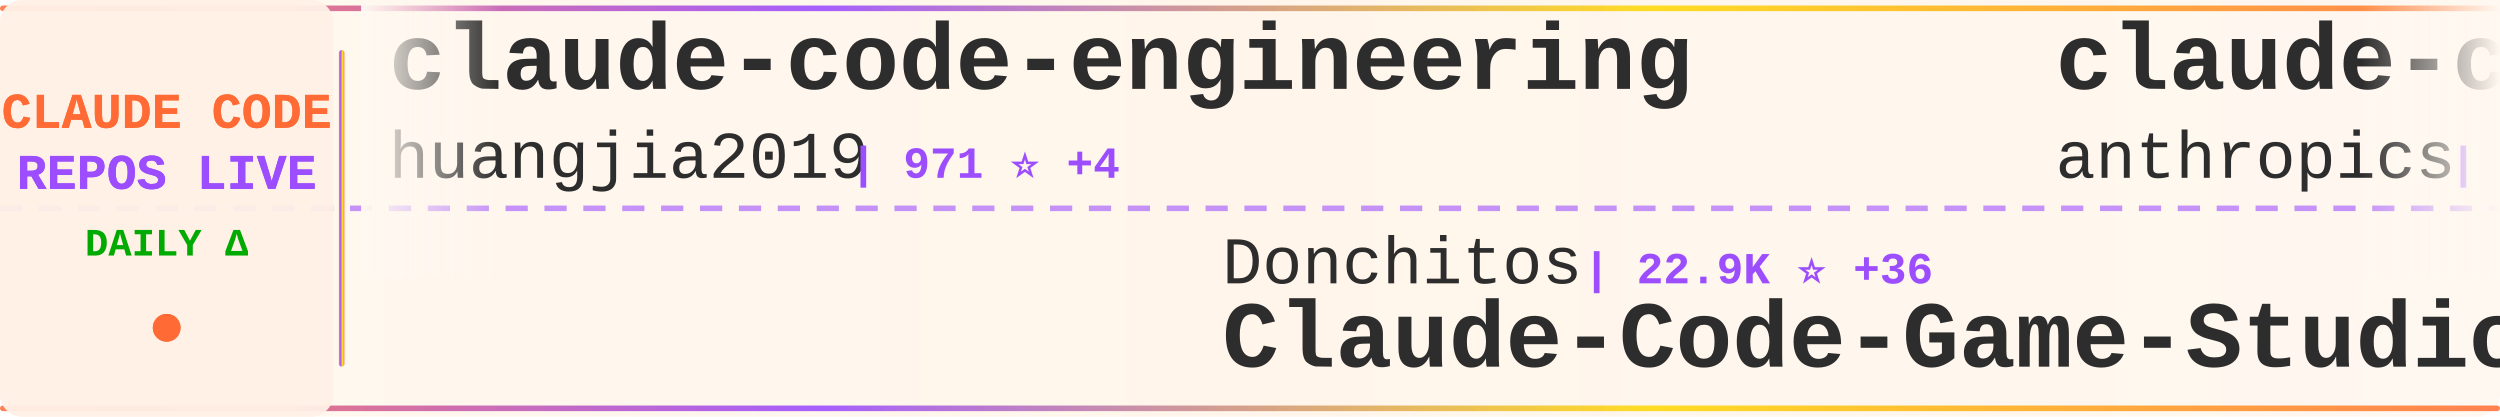
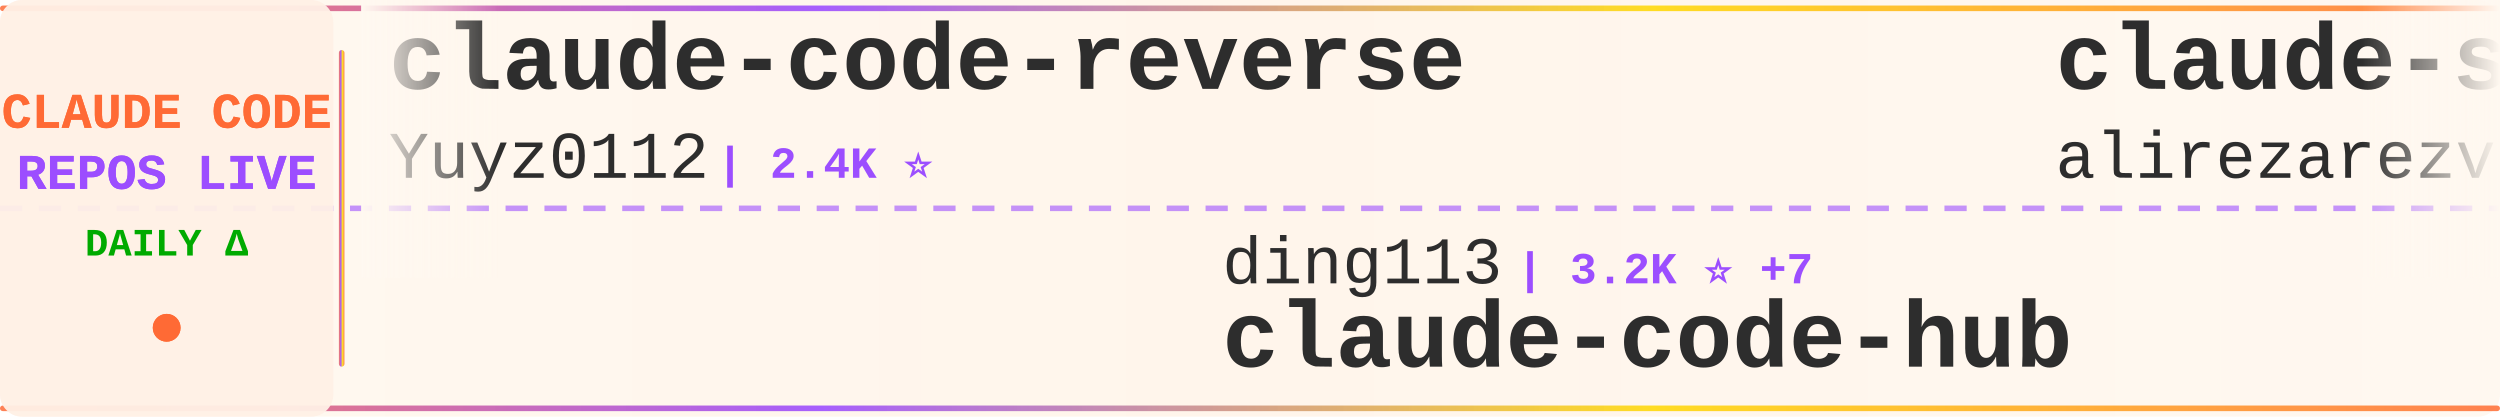
<svg xmlns="http://www.w3.org/2000/svg" width="900" height="150">
  <defs>
    <linearGradient id="tickerBg" x1="0%" y1="0%" x2="100%" y2="0%">
      <stop offset="0%" style="stop-color:#fff8f0;stop-opacity:0.98" />
      <stop offset="50%" style="stop-color:#fff5eb;stop-opacity:1" />
      <stop offset="100%" style="stop-color:#fff8f0;stop-opacity:0.98" />
    </linearGradient>
    <linearGradient id="borderGrad" x1="0%" y1="0%" x2="100%" y2="0%">
      <stop offset="0%" style="stop-color:#FF6B35;stop-opacity:0.85">
        <animate attributeName="stop-opacity" values="0.85;1;0.85" dur="2s" repeatCount="indefinite" />
      </stop>
      <stop offset="33%" style="stop-color:#9C4EFF;stop-opacity:0.9">
        <animate attributeName="stop-opacity" values="0.9;1;0.9" dur="2.2s" repeatCount="indefinite" />
      </stop>
      <stop offset="66%" style="stop-color:#FFD700;stop-opacity:0.85">
        <animate attributeName="stop-opacity" values="0.85;1;0.85" dur="1.8s" repeatCount="indefinite" />
      </stop>
      <stop offset="100%" style="stop-color:#FF6B35;stop-opacity:0.85">
        <animate attributeName="stop-opacity" values="0.85;1;0.85" dur="2s" repeatCount="indefinite" />
      </stop>
    </linearGradient>
    <filter id="textGlow">
      <feGaussianBlur stdDeviation="0.15" result="coloredBlur" />
      <feMerge>
        <feMergeNode in="coloredBlur" />
        <feMergeNode in="SourceGraphic" />
      </feMerge>
    </filter>
    <filter id="metricGlow">
      <feGaussianBlur stdDeviation="0.2" result="coloredBlur" />
      <feMerge>
        <feMergeNode in="coloredBlur" />
        <feMergeNode in="SourceGraphic" />
      </feMerge>
    </filter>
    <linearGradient id="leftFade" x1="0%" y1="0%" x2="100%" y2="0%">
      <stop offset="0%" style="stop-color:#fff8f0;stop-opacity:1" />
      <stop offset="100%" style="stop-color:#fff8f0;stop-opacity:0" />
    </linearGradient>
    <linearGradient id="rightFade" x1="0%" y1="0%" x2="100%" y2="0%">
      <stop offset="0%" style="stop-color:#fff8f0;stop-opacity:0" />
      <stop offset="100%" style="stop-color:#fff8f0;stop-opacity:1" />
    </linearGradient>
  </defs>
  <rect width="900" height="150" fill="url(#tickerBg)" rx="8" />
  <rect x="0" y="2" width="900" height="2" fill="url(#borderGrad)" rx="1" />
  <rect x="0" y="146" width="900" height="2" fill="url(#borderGrad)" rx="1" />
  <line x1="0" y1="75" x2="900" y2="75" stroke="#9C4EFF" stroke-width="2" stroke-dasharray="8 6" opacity="0.6" />
  <rect x="0" y="0" width="120" height="150" fill="#fff0e6" opacity="0.95" rx="8" />
  <text x="60" y="46" font-family="'Courier New', monospace" font-size="18" font-weight="bold" fill="#FF6B35" text-anchor="middle" filter="url(#textGlow)">
    CLAUDE CODE
  </text>
  <text x="60" y="68" font-family="'Courier New', monospace" font-size="18" font-weight="bold" fill="#9C4EFF" text-anchor="middle" filter="url(#textGlow)">
    REPOS LIVE
  </text>
  <text x="60" y="92" font-family="'Courier New', monospace" font-size="14" font-weight="bold" fill="#00aa00" text-anchor="middle">
    DAILY Δ
  </text>
  <circle cx="60" cy="118" r="5" fill="#FF6B35" filter="url(#metricGlow)">
    <animate attributeName="r" values="4;6;4" dur="1.5s" repeatCount="indefinite" />
    <animate attributeName="opacity" values="0.6;1;0.6" dur="1.5s" repeatCount="indefinite" />
  </circle>
  <rect x="122" y="18" width="2" height="114" fill="url(#borderGrad)" rx="1" />
  <clipPath id="tickerClip">
    <rect x="130" y="0" width="770" height="150" />
  </clipPath>
  <g clip-path="url(#tickerClip)">
    <g id="tickerItems">
      <animateTransform attributeName="transform" attributeType="XML" type="translate" from="0 0" to="-3000 0" dur="54s" repeatCount="indefinite" />
      <g transform="translate(0, 0)">
-         <text x="140" y="32" font-family="'Courier New', monospace" font-size="34" font-weight="bold" fill="#2d2d2d">claude-code-engineering</text>
-         <text x="140" y="64" font-family="'Courier New', monospace" font-size="24" font-weight="normal" fill="#2d2d2d" opacity="1.0">huangjia2019</text>
-         <text x="306" y="64" font-family="'Courier New', monospace" font-size="16" font-weight="bold" fill="#9C4EFF"> | 971 ⭐ +4</text>
+         <text x="140" y="32" font-family="'Courier New', monospace" font-size="34" font-weight="bold" fill="#2d2d2d">claude-code-reverse</text>
+         <text x="140" y="64" font-family="'Courier New', monospace" font-size="24" font-weight="normal" fill="#2d2d2d" opacity="1.0">Yuyz0112</text>
+         <text x="258" y="64" font-family="'Courier New', monospace" font-size="16" font-weight="bold" fill="#9C4EFF"> | 2.4K ⭐</text>
      </g>
      <g transform="translate(300, 0)">
-         <text x="140" y="102" font-family="'Courier New', monospace" font-size="24" font-weight="normal" fill="#2d2d2d" opacity="1.0">Donchitos</text>
-         <text x="270" y="102" font-family="'Courier New', monospace" font-size="16" font-weight="bold" fill="#9C4EFF"> | 22.9K ⭐ +36</text>
-         <text x="140" y="132" font-family="'Courier New', monospace" font-size="34" font-weight="bold" fill="#2d2d2d">Claude-Code-Game-Studios</text>
+         <text x="140" y="102" font-family="'Courier New', monospace" font-size="24" font-weight="normal" fill="#2d2d2d" opacity="1.0">ding113</text>
+         <text x="246" y="102" font-family="'Courier New', monospace" font-size="16" font-weight="bold" fill="#9C4EFF"> | 3.2K ⭐ +7</text>
+         <text x="140" y="132" font-family="'Courier New', monospace" font-size="34" font-weight="bold" fill="#2d2d2d">claude-code-hub</text>
      </g>
      <g transform="translate(600, 0)">
-         <text x="140" y="32" font-family="'Courier New', monospace" font-size="34" font-weight="bold" fill="#2d2d2d">claude-code-action</text>
-         <text x="140" y="64" font-family="'Courier New', monospace" font-size="24" font-weight="normal" fill="#2d2d2d" opacity="1.0">anthropics</text>
-         <text x="282" y="64" font-family="'Courier New', monospace" font-size="16" font-weight="bold" fill="#9C4EFF"> | 8.3K ⭐ +6</text>
+         <text x="140" y="32" font-family="'Courier New', monospace" font-size="34" font-weight="bold" fill="#2d2d2d">claude-skills</text>
+         <text x="140" y="64" font-family="'Courier New', monospace" font-size="24" font-weight="normal" fill="#2d2d2d" opacity="1.0">alirezarezvani</text>
+         <text x="330" y="64" font-family="'Courier New', monospace" font-size="16" font-weight="bold" fill="#9C4EFF"> | 22.5K ⭐ +132</text>
      </g>
      <g transform="translate(900, 0)">
-         <text x="140" y="102" font-family="'Courier New', monospace" font-size="24" font-weight="normal" fill="#2d2d2d" opacity="1.0">huangserva</text>
-         <text x="282" y="102" font-family="'Courier New', monospace" font-size="16" font-weight="bold" fill="#9C4EFF"> | 618 ⭐</text>
-         <text x="140" y="132" font-family="'Courier New', monospace" font-size="34" font-weight="bold" fill="#2d2d2d">claude-code-cli</text>
+         <text x="140" y="102" font-family="'Courier New', monospace" font-size="24" font-weight="normal" fill="#2d2d2d" opacity="1.0">ChinaSiro</text>
+         <text x="270" y="102" font-family="'Courier New', monospace" font-size="16" font-weight="bold" fill="#9C4EFF"> | 9.5K ⭐ +5</text>
+         <text x="140" y="132" font-family="'Courier New', monospace" font-size="34" font-weight="bold" fill="#2d2d2d">claude-code-sourcemap</text>
      </g>
      <g transform="translate(1200, 0)">
        <text x="140" y="32" font-family="'Courier New', monospace" font-size="34" font-weight="bold" fill="#2d2d2d">awesome-claude-code-suba...</text>
        <text x="140" y="64" font-family="'Courier New', monospace" font-size="24" font-weight="normal" fill="#2d2d2d" opacity="1.0">VoltAgent</text>
        <text x="270" y="64" font-family="'Courier New', monospace" font-size="16" font-weight="bold" fill="#9C4EFF"> | 23.3K ⭐ +42</text>
      </g>
      <g transform="translate(1500, 0)">
-         <text x="140" y="102" font-family="'Courier New', monospace" font-size="24" font-weight="normal" fill="#2d2d2d" opacity="1.0">JrCx7scC</text>
-         <text x="258" y="102" font-family="'Courier New', monospace" font-size="16" font-weight="bold" fill="#9C4EFF"> | 371 ⭐</text>
+         <text x="140" y="102" font-family="'Courier New', monospace" font-size="24" font-weight="normal" fill="#2d2d2d" opacity="1.0">AprilNEA</text>
+         <text x="258" y="102" font-family="'Courier New', monospace" font-size="16" font-weight="bold" fill="#9C4EFF"> | 391 ⭐</text>
        <text x="140" y="132" font-family="'Courier New', monospace" font-size="34" font-weight="bold" fill="#2d2d2d">claude-code-source</text>
      </g>
      <g transform="translate(1800, 0)">
-         <text x="140" y="32" font-family="'Courier New', monospace" font-size="34" font-weight="bold" fill="#2d2d2d">Claude-code</text>
-         <text x="140" y="64" font-family="'Courier New', monospace" font-size="24" font-weight="normal" fill="#2d2d2d" opacity="1.0">zstmfhy</text>
-         <text x="246" y="64" font-family="'Courier New', monospace" font-size="16" font-weight="bold" fill="#9C4EFF"> | 190 ⭐</text>
+         <text x="140" y="32" font-family="'Courier New', monospace" font-size="34" font-weight="bold" fill="#2d2d2d">arcads-claude-code</text>
+         <text x="140" y="64" font-family="'Courier New', monospace" font-size="24" font-weight="normal" fill="#2d2d2d" opacity="1.0">krusemediallc</text>
+         <text x="318" y="64" font-family="'Courier New', monospace" font-size="16" font-weight="bold" fill="#9C4EFF"> | 1.0K ⭐ +4</text>
      </g>
      <g transform="translate(2100, 0)">
-         <text x="140" y="102" font-family="'Courier New', monospace" font-size="24" font-weight="normal" fill="#2d2d2d" opacity="1.0">kodu-ai</text>
-         <text x="246" y="102" font-family="'Courier New', monospace" font-size="16" font-weight="bold" fill="#9C4EFF"> | 5.3K ⭐</text>
-         <text x="140" y="132" font-family="'Courier New', monospace" font-size="34" font-weight="bold" fill="#2d2d2d">claude-coder</text>
+         <text x="140" y="102" font-family="'Courier New', monospace" font-size="24" font-weight="normal" fill="#2d2d2d" opacity="1.0">OrcaWhisper</text>
+         <text x="294" y="102" font-family="'Courier New', monospace" font-size="16" font-weight="bold" fill="#9C4EFF"> | 83 ⭐</text>
+         <text x="140" y="132" font-family="'Courier New', monospace" font-size="34" font-weight="bold" fill="#2d2d2d">Claude-Code</text>
      </g>
      <g transform="translate(2400, 0)">
-         <text x="140" y="32" font-family="'Courier New', monospace" font-size="34" font-weight="bold" fill="#2d2d2d">arcads-claude-code</text>
-         <text x="140" y="64" font-family="'Courier New', monospace" font-size="24" font-weight="normal" fill="#2d2d2d" opacity="1.0">krusemediallc</text>
-         <text x="318" y="64" font-family="'Courier New', monospace" font-size="16" font-weight="bold" fill="#9C4EFF"> | 1.0K ⭐ +3</text>
+         <text x="140" y="32" font-family="'Courier New', monospace" font-size="34" font-weight="bold" fill="#2d2d2d">claude-code-proxy</text>
+         <text x="140" y="64" font-family="'Courier New', monospace" font-size="24" font-weight="normal" fill="#2d2d2d" opacity="1.0">fuergaosi233</text>
+         <text x="306" y="64" font-family="'Courier New', monospace" font-size="16" font-weight="bold" fill="#9C4EFF"> | 2.7K ⭐ +7</text>
      </g>
      <g transform="translate(2700, 0)">
-         <text x="140" y="102" font-family="'Courier New', monospace" font-size="24" font-weight="normal" fill="#2d2d2d" opacity="1.0">luongnv89</text>
-         <text x="270" y="102" font-family="'Courier New', monospace" font-size="16" font-weight="bold" fill="#9C4EFF"> | 39.8K ⭐ +98</text>
-         <text x="140" y="132" font-family="'Courier New', monospace" font-size="34" font-weight="bold" fill="#2d2d2d">claude-howto</text>
+         <text x="140" y="102" font-family="'Courier New', monospace" font-size="24" font-weight="normal" fill="#2d2d2d" opacity="1.0">luyao618</text>
+         <text x="258" y="102" font-family="'Courier New', monospace" font-size="16" font-weight="bold" fill="#9C4EFF"> | 1.6K ⭐ +5</text>
+         <text x="140" y="132" font-family="'Courier New', monospace" font-size="34" font-weight="bold" fill="#2d2d2d">Claude-Code-Source-Study</text>
      </g>
      <g transform="translate(3000, 0)">
-         <text x="140" y="32" font-family="'Courier New', monospace" font-size="34" font-weight="bold" fill="#2d2d2d">claude-code-engineering</text>
-         <text x="140" y="64" font-family="'Courier New', monospace" font-size="24" font-weight="normal" fill="#2d2d2d" opacity="1.0">huangjia2019</text>
-         <text x="306" y="64" font-family="'Courier New', monospace" font-size="16" font-weight="bold" fill="#9C4EFF"> | 971 ⭐ +4</text>
+         <text x="140" y="32" font-family="'Courier New', monospace" font-size="34" font-weight="bold" fill="#2d2d2d">claude-code-reverse</text>
+         <text x="140" y="64" font-family="'Courier New', monospace" font-size="24" font-weight="normal" fill="#2d2d2d" opacity="1.0">Yuyz0112</text>
+         <text x="258" y="64" font-family="'Courier New', monospace" font-size="16" font-weight="bold" fill="#9C4EFF"> | 2.4K ⭐</text>
      </g>
      <g transform="translate(3300, 0)">
-         <text x="140" y="102" font-family="'Courier New', monospace" font-size="24" font-weight="normal" fill="#2d2d2d" opacity="1.0">Donchitos</text>
-         <text x="270" y="102" font-family="'Courier New', monospace" font-size="16" font-weight="bold" fill="#9C4EFF"> | 22.9K ⭐ +36</text>
-         <text x="140" y="132" font-family="'Courier New', monospace" font-size="34" font-weight="bold" fill="#2d2d2d">Claude-Code-Game-Studios</text>
+         <text x="140" y="102" font-family="'Courier New', monospace" font-size="24" font-weight="normal" fill="#2d2d2d" opacity="1.0">ding113</text>
+         <text x="246" y="102" font-family="'Courier New', monospace" font-size="16" font-weight="bold" fill="#9C4EFF"> | 3.2K ⭐ +7</text>
+         <text x="140" y="132" font-family="'Courier New', monospace" font-size="34" font-weight="bold" fill="#2d2d2d">claude-code-hub</text>
      </g>
      <g transform="translate(3600, 0)">
-         <text x="140" y="32" font-family="'Courier New', monospace" font-size="34" font-weight="bold" fill="#2d2d2d">claude-code-action</text>
-         <text x="140" y="64" font-family="'Courier New', monospace" font-size="24" font-weight="normal" fill="#2d2d2d" opacity="1.0">anthropics</text>
-         <text x="282" y="64" font-family="'Courier New', monospace" font-size="16" font-weight="bold" fill="#9C4EFF"> | 8.3K ⭐ +6</text>
+         <text x="140" y="32" font-family="'Courier New', monospace" font-size="34" font-weight="bold" fill="#2d2d2d">claude-skills</text>
+         <text x="140" y="64" font-family="'Courier New', monospace" font-size="24" font-weight="normal" fill="#2d2d2d" opacity="1.0">alirezarezvani</text>
+         <text x="330" y="64" font-family="'Courier New', monospace" font-size="16" font-weight="bold" fill="#9C4EFF"> | 22.5K ⭐ +132</text>
      </g>
      <g transform="translate(3900, 0)">
-         <text x="140" y="102" font-family="'Courier New', monospace" font-size="24" font-weight="normal" fill="#2d2d2d" opacity="1.0">huangserva</text>
-         <text x="282" y="102" font-family="'Courier New', monospace" font-size="16" font-weight="bold" fill="#9C4EFF"> | 618 ⭐</text>
-         <text x="140" y="132" font-family="'Courier New', monospace" font-size="34" font-weight="bold" fill="#2d2d2d">claude-code-cli</text>
+         <text x="140" y="102" font-family="'Courier New', monospace" font-size="24" font-weight="normal" fill="#2d2d2d" opacity="1.0">ChinaSiro</text>
+         <text x="270" y="102" font-family="'Courier New', monospace" font-size="16" font-weight="bold" fill="#9C4EFF"> | 9.5K ⭐ +5</text>
+         <text x="140" y="132" font-family="'Courier New', monospace" font-size="34" font-weight="bold" fill="#2d2d2d">claude-code-sourcemap</text>
      </g>
    </g>
  </g>
  <rect x="130" y="0" width="50" height="100" fill="url(#leftFade)" />
  <rect x="850" y="0" width="50" height="100" fill="url(#rightFade)" />
</svg>
